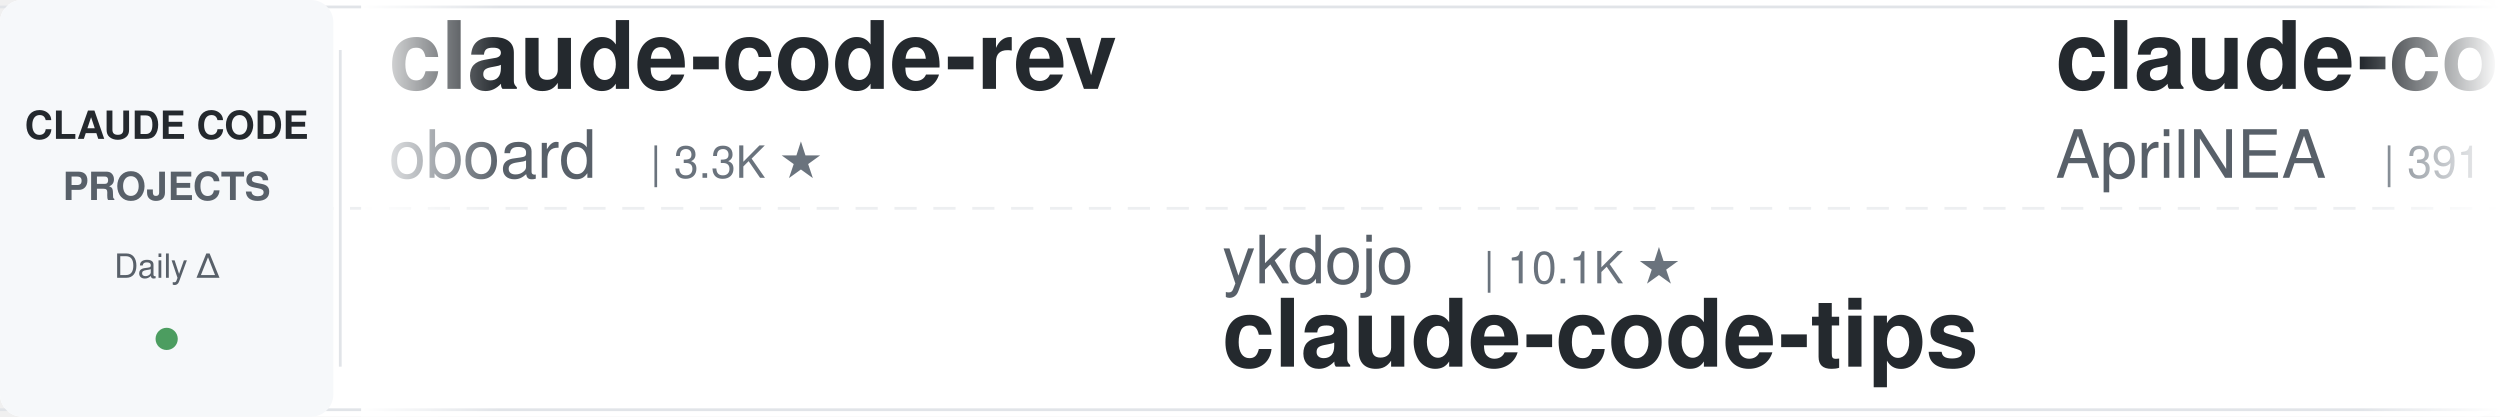
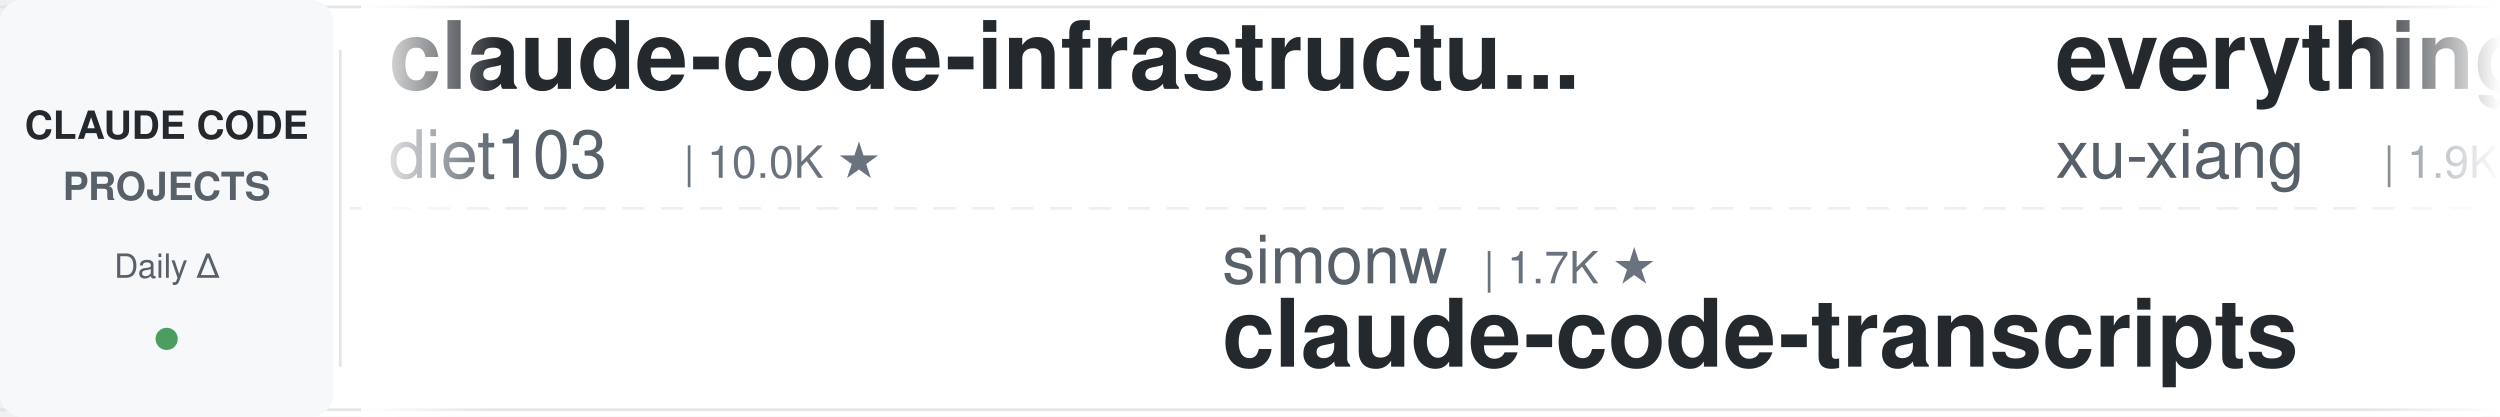
<svg xmlns="http://www.w3.org/2000/svg" width="900" height="150">
  <defs>
    <linearGradient id="leftFade" x1="0%" y1="0%" x2="100%" y2="0%">
      <stop offset="0%" style="stop-color:#ffffff;stop-opacity:1" />
      <stop offset="100%" style="stop-color:#ffffff;stop-opacity:0" />
    </linearGradient>
    <linearGradient id="rightFade" x1="0%" y1="0%" x2="100%" y2="0%">
      <stop offset="0%" style="stop-color:#ffffff;stop-opacity:0" />
      <stop offset="100%" style="stop-color:#ffffff;stop-opacity:1" />
    </linearGradient>
  </defs>
  <rect width="900" height="150" fill="#ffffff" rx="8" />
  <rect x="0" y="2" width="900" height="1" fill="#e1e4e8" />
  <rect x="0" y="147" width="900" height="1" fill="#e1e4e8" />
  <line x1="0" y1="75" x2="900" y2="75" stroke="#e1e4e8" stroke-width="1" stroke-dasharray="8 6" opacity="0.6" />
  <rect x="0" y="0" width="120" height="150" fill="#f6f8fa" rx="8" />
  <text x="60" y="50" font-family="-apple-system, BlinkMacSystemFont, 'Segoe UI', Helvetica, Arial, sans-serif" font-size="14" font-weight="600" fill="#24292e" text-anchor="middle">CLAUDE CODE</text>
  <text x="60" y="72" font-family="-apple-system, BlinkMacSystemFont, 'Segoe UI', Helvetica, Arial, sans-serif" font-size="14" font-weight="600" fill="#586069" text-anchor="middle">PROJECTS</text>
  <text x="60" y="100" font-family="-apple-system, BlinkMacSystemFont, 'Segoe UI', Helvetica, Arial, sans-serif" font-size="12" font-weight="500" fill="#586069" text-anchor="middle">Daily Δ</text>
  <circle cx="60" cy="122" r="4" fill="#22863a" opacity="0.8" />
  <rect x="122" y="18" width="1" height="114" fill="#e1e4e8" />
  <clipPath id="tickerClip">
    <rect x="130" y="0" width="770" height="150" />
  </clipPath>
  <g clip-path="url(#tickerClip)">
    <g id="tickerItems">
      <animateTransform attributeName="transform" attributeType="XML" type="translate" from="0 0" to="-3000 0" dur="54s" repeatCount="indefinite" />
      <g transform="translate(0, 0)">
-         <text x="140" y="32" font-family="-apple-system, BlinkMacSystemFont, 'Segoe UI', Helvetica, Arial, sans-serif" font-size="34" font-weight="600" fill="#24292e">claude-code-rev</text>
-         <text x="140" y="64" font-family="-apple-system, BlinkMacSystemFont, 'Segoe UI', Helvetica, Arial, sans-serif" font-size="24" font-weight="400" fill="#586069">oboard</text>
-         <text x="234" y="64" font-family="-apple-system, BlinkMacSystemFont, 'Segoe UI', Helvetica, Arial, sans-serif" font-size="16" font-weight="500" fill="#6a737d">| 3.3K ★</text>
+         <text x="140" y="32" font-family="-apple-system, BlinkMacSystemFont, 'Segoe UI', Helvetica, Arial, sans-serif" font-size="34" font-weight="600" fill="#24292e">claude-code-infrastructu...</text>
+         <text x="140" y="64" font-family="-apple-system, BlinkMacSystemFont, 'Segoe UI', Helvetica, Arial, sans-serif" font-size="24" font-weight="400" fill="#586069">diet103</text>
+         <text x="246" y="64" font-family="-apple-system, BlinkMacSystemFont, 'Segoe UI', Helvetica, Arial, sans-serif" font-size="16" font-weight="500" fill="#6a737d">| 10.0K ★</text>
      </g>
      <g transform="translate(300, 0)">
-         <text x="140" y="102" font-family="-apple-system, BlinkMacSystemFont, 'Segoe UI', Helvetica, Arial, sans-serif" font-size="24" font-weight="400" fill="#586069">ykdojo</text>
-         <text x="234" y="102" font-family="-apple-system, BlinkMacSystemFont, 'Segoe UI', Helvetica, Arial, sans-serif" font-size="16" font-weight="500" fill="#6a737d">| 10.1K ★</text>
-         <text x="140" y="132" font-family="-apple-system, BlinkMacSystemFont, 'Segoe UI', Helvetica, Arial, sans-serif" font-size="34" font-weight="600" fill="#24292e">claude-code-tips</text>
+         <text x="140" y="102" font-family="-apple-system, BlinkMacSystemFont, 'Segoe UI', Helvetica, Arial, sans-serif" font-size="24" font-weight="400" fill="#586069">simonw</text>
+         <text x="234" y="102" font-family="-apple-system, BlinkMacSystemFont, 'Segoe UI', Helvetica, Arial, sans-serif" font-size="16" font-weight="500" fill="#6a737d">| 1.7K ★</text>
+         <text x="140" y="132" font-family="-apple-system, BlinkMacSystemFont, 'Segoe UI', Helvetica, Arial, sans-serif" font-size="34" font-weight="600" fill="#24292e">claude-code-transcripts</text>
      </g>
      <g transform="translate(600, 0)">
-         <text x="140" y="32" font-family="-apple-system, BlinkMacSystemFont, 'Segoe UI', Helvetica, Arial, sans-serif" font-size="34" font-weight="600" fill="#24292e">claude-code-source</text>
-         <text x="140" y="64" font-family="-apple-system, BlinkMacSystemFont, 'Segoe UI', Helvetica, Arial, sans-serif" font-size="24" font-weight="400" fill="#586069">AprilNEA</text>
-         <text x="258" y="64" font-family="-apple-system, BlinkMacSystemFont, 'Segoe UI', Helvetica, Arial, sans-serif" font-size="16" font-weight="500" fill="#6a737d">| 391 ★</text>
+         <text x="140" y="32" font-family="-apple-system, BlinkMacSystemFont, 'Segoe UI', Helvetica, Arial, sans-serif" font-size="34" font-weight="600" fill="#24292e">everything-claude-code-z...</text>
+         <text x="140" y="64" font-family="-apple-system, BlinkMacSystemFont, 'Segoe UI', Helvetica, Arial, sans-serif" font-size="24" font-weight="400" fill="#586069">xu-xiang</text>
+         <text x="258" y="64" font-family="-apple-system, BlinkMacSystemFont, 'Segoe UI', Helvetica, Arial, sans-serif" font-size="16" font-weight="500" fill="#6a737d">| 1.9K ★</text>
      </g>
      <g transform="translate(900, 0)">
-         <text x="140" y="102" font-family="-apple-system, BlinkMacSystemFont, 'Segoe UI', Helvetica, Arial, sans-serif" font-size="24" font-weight="400" fill="#586069">fuergaosi233</text>
-         <text x="306" y="102" font-family="-apple-system, BlinkMacSystemFont, 'Segoe UI', Helvetica, Arial, sans-serif" font-size="16" font-weight="500" fill="#6a737d">| 2.8K ★</text>
-         <text x="140" y="132" font-family="-apple-system, BlinkMacSystemFont, 'Segoe UI', Helvetica, Arial, sans-serif" font-size="34" font-weight="600" fill="#24292e">claude-code-proxy</text>
+         <text x="140" y="102" font-family="-apple-system, BlinkMacSystemFont, 'Segoe UI', Helvetica, Arial, sans-serif" font-size="24" font-weight="400" fill="#586069">centminmod</text>
+         <text x="282" y="102" font-family="-apple-system, BlinkMacSystemFont, 'Segoe UI', Helvetica, Arial, sans-serif" font-size="16" font-weight="500" fill="#6a737d">| 2.6K ★</text>
+         <text x="140" y="132" font-family="-apple-system, BlinkMacSystemFont, 'Segoe UI', Helvetica, Arial, sans-serif" font-size="34" font-weight="600" fill="#24292e">my-claude-code-setup</text>
      </g>
      <g transform="translate(1200, 0)">
-         <text x="140" y="32" font-family="-apple-system, BlinkMacSystemFont, 'Segoe UI', Helvetica, Arial, sans-serif" font-size="34" font-weight="600" fill="#24292e">claude-code-action</text>
-         <text x="140" y="64" font-family="-apple-system, BlinkMacSystemFont, 'Segoe UI', Helvetica, Arial, sans-serif" font-size="24" font-weight="400" fill="#586069">anthropics</text>
-         <text x="282" y="64" font-family="-apple-system, BlinkMacSystemFont, 'Segoe UI', Helvetica, Arial, sans-serif" font-size="16" font-weight="500" fill="#6a737d">| 8.8K ★</text>
+         <text x="140" y="32" font-family="-apple-system, BlinkMacSystemFont, 'Segoe UI', Helvetica, Arial, sans-serif" font-size="34" font-weight="600" fill="#24292e">claude-code-showcase</text>
+         <text x="140" y="64" font-family="-apple-system, BlinkMacSystemFont, 'Segoe UI', Helvetica, Arial, sans-serif" font-size="24" font-weight="400" fill="#586069">ChrisWiles</text>
+         <text x="282" y="64" font-family="-apple-system, BlinkMacSystemFont, 'Segoe UI', Helvetica, Arial, sans-serif" font-size="16" font-weight="500" fill="#6a737d">| 6.1K ★</text>
      </g>
      <g transform="translate(1500, 0)">
-         <text x="140" y="102" font-family="-apple-system, BlinkMacSystemFont, 'Segoe UI', Helvetica, Arial, sans-serif" font-size="24" font-weight="400" fill="#586069">https-deeplearning-ai</text>
-         <text x="414" y="102" font-family="-apple-system, BlinkMacSystemFont, 'Segoe UI', Helvetica, Arial, sans-serif" font-size="16" font-weight="500" fill="#6a737d">| 547 ★</text>
-         <text x="140" y="132" font-family="-apple-system, BlinkMacSystemFont, 'Segoe UI', Helvetica, Arial, sans-serif" font-size="34" font-weight="600" fill="#24292e">sc-claude-code-files</text>
+         <text x="140" y="102" font-family="-apple-system, BlinkMacSystemFont, 'Segoe UI', Helvetica, Arial, sans-serif" font-size="24" font-weight="400" fill="#586069">asgeirtj</text>
+         <text x="258" y="102" font-family="-apple-system, BlinkMacSystemFont, 'Segoe UI', Helvetica, Arial, sans-serif" font-size="16" font-weight="500" fill="#6a737d">| 64.6K ★</text>
+         <text x="140" y="132" font-family="-apple-system, BlinkMacSystemFont, 'Segoe UI', Helvetica, Arial, sans-serif" font-size="34" font-weight="600" fill="#24292e">system_prompts_leaks</text>
      </g>
      <g transform="translate(1800, 0)">
-         <text x="140" y="32" font-family="-apple-system, BlinkMacSystemFont, 'Segoe UI', Helvetica, Arial, sans-serif" font-size="34" font-weight="600" fill="#24292e">claude-code-harness</text>
-         <text x="140" y="64" font-family="-apple-system, BlinkMacSystemFont, 'Segoe UI', Helvetica, Arial, sans-serif" font-size="24" font-weight="400" fill="#586069">Chachamaru127</text>
-         <text x="318" y="64" font-family="-apple-system, BlinkMacSystemFont, 'Segoe UI', Helvetica, Arial, sans-serif" font-size="16" font-weight="500" fill="#6a737d">| 3.1K ★</text>
+         <text x="140" y="32" font-family="-apple-system, BlinkMacSystemFont, 'Segoe UI', Helvetica, Arial, sans-serif" font-size="34" font-weight="600" fill="#24292e">everything-claude-code</text>
+         <text x="140" y="64" font-family="-apple-system, BlinkMacSystemFont, 'Segoe UI', Helvetica, Arial, sans-serif" font-size="24" font-weight="400" fill="#586069">WorldFlowAI</text>
+         <text x="294" y="64" font-family="-apple-system, BlinkMacSystemFont, 'Segoe UI', Helvetica, Arial, sans-serif" font-size="16" font-weight="500" fill="#6a737d">| 2.7K ★</text>
      </g>
      <g transform="translate(2100, 0)">
-         <text x="140" y="102" font-family="-apple-system, BlinkMacSystemFont, 'Segoe UI', Helvetica, Arial, sans-serif" font-size="24" font-weight="400" fill="#586069">shareAI-lab</text>
-         <text x="294" y="102" font-family="-apple-system, BlinkMacSystemFont, 'Segoe UI', Helvetica, Arial, sans-serif" font-size="16" font-weight="500" fill="#6a737d">| 76.4K ★</text>
-         <text x="140" y="132" font-family="-apple-system, BlinkMacSystemFont, 'Segoe UI', Helvetica, Arial, sans-serif" font-size="34" font-weight="600" fill="#24292e">learn-claude-code</text>
+         <text x="140" y="102" font-family="-apple-system, BlinkMacSystemFont, 'Segoe UI', Helvetica, Arial, sans-serif" font-size="24" font-weight="400" fill="#586069">anthropics</text>
+         <text x="282" y="102" font-family="-apple-system, BlinkMacSystemFont, 'Segoe UI', Helvetica, Arial, sans-serif" font-size="16" font-weight="500" fill="#6a737d">| 8.8K ★</text>
+         <text x="140" y="132" font-family="-apple-system, BlinkMacSystemFont, 'Segoe UI', Helvetica, Arial, sans-serif" font-size="34" font-weight="600" fill="#24292e">claude-code-action</text>
      </g>
      <g transform="translate(2400, 0)">
-         <text x="140" y="32" font-family="-apple-system, BlinkMacSystemFont, 'Segoe UI', Helvetica, Arial, sans-serif" font-size="34" font-weight="600" fill="#24292e">Dive-into-Claude-Code</text>
-         <text x="140" y="64" font-family="-apple-system, BlinkMacSystemFont, 'Segoe UI', Helvetica, Arial, sans-serif" font-size="24" font-weight="400" fill="#586069">VILA-Lab</text>
-         <text x="258" y="64" font-family="-apple-system, BlinkMacSystemFont, 'Segoe UI', Helvetica, Arial, sans-serif" font-size="16" font-weight="500" fill="#6a737d">| 2.1K ★</text>
+         <text x="140" y="32" font-family="-apple-system, BlinkMacSystemFont, 'Segoe UI', Helvetica, Arial, sans-serif" font-size="34" font-weight="600" fill="#24292e">claude-code-source</text>
+         <text x="140" y="64" font-family="-apple-system, BlinkMacSystemFont, 'Segoe UI', Helvetica, Arial, sans-serif" font-size="24" font-weight="400" fill="#586069">hangsman</text>
+         <text x="258" y="64" font-family="-apple-system, BlinkMacSystemFont, 'Segoe UI', Helvetica, Arial, sans-serif" font-size="16" font-weight="500" fill="#6a737d">| 794 ★</text>
      </g>
      <g transform="translate(2700, 0)">
-         <text x="140" y="102" font-family="-apple-system, BlinkMacSystemFont, 'Segoe UI', Helvetica, Arial, sans-serif" font-size="24" font-weight="400" fill="#586069">AICoderTudou</text>
-         <text x="306" y="102" font-family="-apple-system, BlinkMacSystemFont, 'Segoe UI', Helvetica, Arial, sans-serif" font-size="16" font-weight="500" fill="#6a737d">| 495 ★</text>
-         <text x="140" y="132" font-family="-apple-system, BlinkMacSystemFont, 'Segoe UI', Helvetica, Arial, sans-serif" font-size="34" font-weight="600" fill="#24292e">claude-code-tudou</text>
+         <text x="140" y="102" font-family="-apple-system, BlinkMacSystemFont, 'Segoe UI', Helvetica, Arial, sans-serif" font-size="24" font-weight="400" fill="#586069">ponponon</text>
+         <text x="258" y="102" font-family="-apple-system, BlinkMacSystemFont, 'Segoe UI', Helvetica, Arial, sans-serif" font-size="16" font-weight="500" fill="#6a737d">| 2.3K ★</text>
+         <text x="140" y="132" font-family="-apple-system, BlinkMacSystemFont, 'Segoe UI', Helvetica, Arial, sans-serif" font-size="34" font-weight="600" fill="#24292e">claude_code_src</text>
      </g>
      <g transform="translate(3000, 0)">
-         <text x="140" y="32" font-family="-apple-system, BlinkMacSystemFont, 'Segoe UI', Helvetica, Arial, sans-serif" font-size="34" font-weight="600" fill="#24292e">claude-code-rev</text>
-         <text x="140" y="64" font-family="-apple-system, BlinkMacSystemFont, 'Segoe UI', Helvetica, Arial, sans-serif" font-size="24" font-weight="400" fill="#586069">oboard</text>
-         <text x="234" y="64" font-family="-apple-system, BlinkMacSystemFont, 'Segoe UI', Helvetica, Arial, sans-serif" font-size="16" font-weight="500" fill="#6a737d">| 3.3K ★</text>
+         <text x="140" y="32" font-family="-apple-system, BlinkMacSystemFont, 'Segoe UI', Helvetica, Arial, sans-serif" font-size="34" font-weight="600" fill="#24292e">claude-code-infrastructu...</text>
+         <text x="140" y="64" font-family="-apple-system, BlinkMacSystemFont, 'Segoe UI', Helvetica, Arial, sans-serif" font-size="24" font-weight="400" fill="#586069">diet103</text>
+         <text x="246" y="64" font-family="-apple-system, BlinkMacSystemFont, 'Segoe UI', Helvetica, Arial, sans-serif" font-size="16" font-weight="500" fill="#6a737d">| 10.0K ★</text>
      </g>
      <g transform="translate(3300, 0)">
-         <text x="140" y="102" font-family="-apple-system, BlinkMacSystemFont, 'Segoe UI', Helvetica, Arial, sans-serif" font-size="24" font-weight="400" fill="#586069">ykdojo</text>
-         <text x="234" y="102" font-family="-apple-system, BlinkMacSystemFont, 'Segoe UI', Helvetica, Arial, sans-serif" font-size="16" font-weight="500" fill="#6a737d">| 10.1K ★</text>
-         <text x="140" y="132" font-family="-apple-system, BlinkMacSystemFont, 'Segoe UI', Helvetica, Arial, sans-serif" font-size="34" font-weight="600" fill="#24292e">claude-code-tips</text>
+         <text x="140" y="102" font-family="-apple-system, BlinkMacSystemFont, 'Segoe UI', Helvetica, Arial, sans-serif" font-size="24" font-weight="400" fill="#586069">simonw</text>
+         <text x="234" y="102" font-family="-apple-system, BlinkMacSystemFont, 'Segoe UI', Helvetica, Arial, sans-serif" font-size="16" font-weight="500" fill="#6a737d">| 1.7K ★</text>
+         <text x="140" y="132" font-family="-apple-system, BlinkMacSystemFont, 'Segoe UI', Helvetica, Arial, sans-serif" font-size="34" font-weight="600" fill="#24292e">claude-code-transcripts</text>
      </g>
      <g transform="translate(3600, 0)">
-         <text x="140" y="32" font-family="-apple-system, BlinkMacSystemFont, 'Segoe UI', Helvetica, Arial, sans-serif" font-size="34" font-weight="600" fill="#24292e">claude-code-source</text>
-         <text x="140" y="64" font-family="-apple-system, BlinkMacSystemFont, 'Segoe UI', Helvetica, Arial, sans-serif" font-size="24" font-weight="400" fill="#586069">AprilNEA</text>
-         <text x="258" y="64" font-family="-apple-system, BlinkMacSystemFont, 'Segoe UI', Helvetica, Arial, sans-serif" font-size="16" font-weight="500" fill="#6a737d">| 391 ★</text>
+         <text x="140" y="32" font-family="-apple-system, BlinkMacSystemFont, 'Segoe UI', Helvetica, Arial, sans-serif" font-size="34" font-weight="600" fill="#24292e">everything-claude-code-z...</text>
+         <text x="140" y="64" font-family="-apple-system, BlinkMacSystemFont, 'Segoe UI', Helvetica, Arial, sans-serif" font-size="24" font-weight="400" fill="#586069">xu-xiang</text>
+         <text x="258" y="64" font-family="-apple-system, BlinkMacSystemFont, 'Segoe UI', Helvetica, Arial, sans-serif" font-size="16" font-weight="500" fill="#6a737d">| 1.9K ★</text>
      </g>
      <g transform="translate(3900, 0)">
-         <text x="140" y="102" font-family="-apple-system, BlinkMacSystemFont, 'Segoe UI', Helvetica, Arial, sans-serif" font-size="24" font-weight="400" fill="#586069">fuergaosi233</text>
-         <text x="306" y="102" font-family="-apple-system, BlinkMacSystemFont, 'Segoe UI', Helvetica, Arial, sans-serif" font-size="16" font-weight="500" fill="#6a737d">| 2.8K ★</text>
-         <text x="140" y="132" font-family="-apple-system, BlinkMacSystemFont, 'Segoe UI', Helvetica, Arial, sans-serif" font-size="34" font-weight="600" fill="#24292e">claude-code-proxy</text>
+         <text x="140" y="102" font-family="-apple-system, BlinkMacSystemFont, 'Segoe UI', Helvetica, Arial, sans-serif" font-size="24" font-weight="400" fill="#586069">centminmod</text>
+         <text x="282" y="102" font-family="-apple-system, BlinkMacSystemFont, 'Segoe UI', Helvetica, Arial, sans-serif" font-size="16" font-weight="500" fill="#6a737d">| 2.6K ★</text>
+         <text x="140" y="132" font-family="-apple-system, BlinkMacSystemFont, 'Segoe UI', Helvetica, Arial, sans-serif" font-size="34" font-weight="600" fill="#24292e">my-claude-code-setup</text>
      </g>
    </g>
  </g>
  <rect x="130" y="0" width="50" height="150" fill="url(#leftFade)" />
  <rect x="850" y="0" width="50" height="150" fill="url(#rightFade)" />
</svg>
